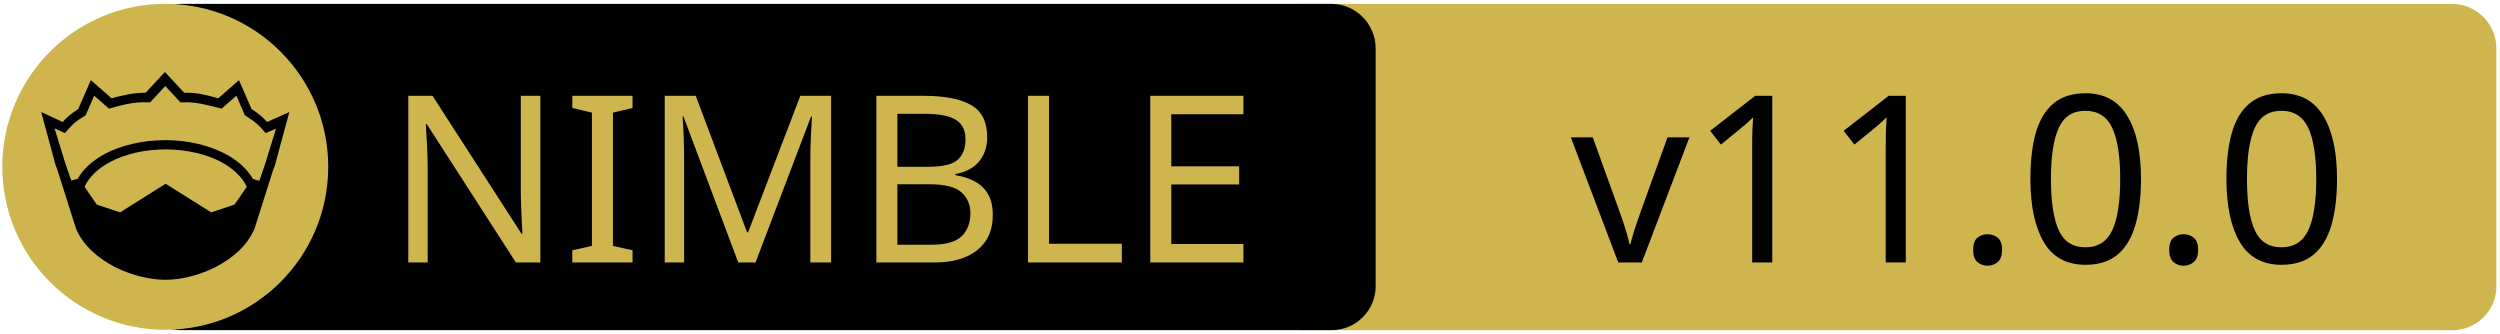
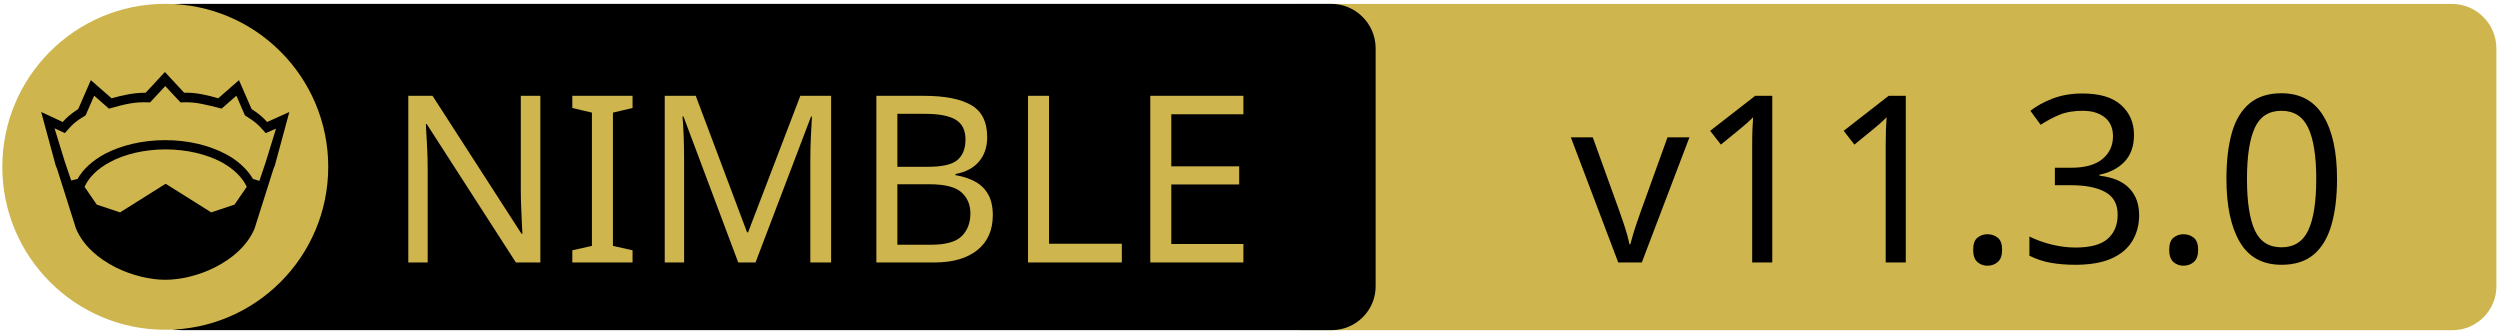
<svg xmlns="http://www.w3.org/2000/svg" xmlns:xlink="http://www.w3.org/1999/xlink" width="675" height="90" xml:space="preserve" version="1.1">
  <a xlink:href="https://github.com/monofuel/openai_leap">
    <g>
      <path fill="#CEB54D" id="svg_15" d="m662.123,89.159l-310.5,0c-6.6,0 -12,-5.4 -12,-12l0,-64.1c0,-6.6 5.4,-12 12,-12l310.4,0c6.6,0 12,5.4 12,12l0,64.1c0.1,6.6 -5.3,12 -11.9,12z" />
      <path id="svg_1" d="m359.524,89.139l-310.5,0c-6.6,0 -12,-5.4 -12,-12l0,-64.1c0,-6.6 5.4,-12 12,-12l310.4,0c6.6,0 12,5.4 12,12l0,64.1c0.1,6.6 -5.3,12 -11.9,12z" />
      <rect id="svg_2" fill="none" height="45.9" width="315.3" class="st0" y="24.539" x="60.224" />
      <circle id="svg_4" fill="#CEB54D" r="44" cy="45.039" cx="44.624" class="st1" />
      <g id="XMLID_4_">
        <path id="svg_5" d="m78.124,30.239l-3.9,14.4l-0.4,1l-5.1,16.1c0,0 0,0 0,0c-2,4.7 -6.1,8.1 -10.6,10.4c-4.5,2.3 -9.5,3.4 -13.5,3.4c-4,0 -8.9,-1.1 -13.5,-3.4c-4.5,-2.3 -8.6,-5.7 -10.6,-10.4c0,0 0,0 0,0l-5.1,-16.1l-0.4,-1l-3.9,-14.4l5.8,2.7c0.9,-1 2,-2.1 4.2,-3.5l3.4,-7.8l5.6,4.9c2.9,-0.8 5.8,-1.5 9.2,-1.5l5.2,-5.6l5.2,5.6c3.4,-0.1 6.4,0.7 9.2,1.5l5.6,-4.9l3.4,7.8c2.2,1.4 3.3,2.5 4.2,3.5l6,-2.7z" />
        <g id="XMLID_6_">
          <g id="svg_6">
            <path id="svg_7" fill="#CEB54D" d="m66.624,50.439l-3.3,4.8l-6.3,2.1l-12.1,-7.6c-0.1,-0.1 -0.3,-0.1 -0.4,0l-12.1,7.6l-6.3,-2.1l-3.3,-4.8c1.2,-2.6 3.5,-4.9 6.9,-6.7c3.9,-2.1 9.2,-3.4 15,-3.4c5.7,0 11,1.3 15,3.4c3.3,1.8 5.7,4.1 6.9,6.7z" class="st1" />
          </g>
          <g id="svg_8" />
        </g>
        <g id="XMLID_5_">
          <g id="svg_9">
            <path id="svg_10" fill="#CEB54D" d="m74.524,34.739l-2.8,9.1l-1.7,5l-1.6,-0.5c0,0 -0.1,0 -0.1,0c-1.6,-2.7 -4.2,-5.1 -7.5,-6.8c-4.4,-2.3 -10,-3.7 -16.2,-3.7c-6.2,0 -11.9,1.4 -16.3,3.7c-3.3,1.8 -5.9,4.1 -7.4,6.8c0,0 -0.1,0 -0.1,0l-1.6,0.4l-1.7,-5l-2.8,-9.1l2.8,1.3l0.6,-0.7c1.2,-1.3 1.8,-2.2 4.7,-3.9l0.3,-0.2l2.3,-5.3l4,3.5l0.7,-0.2c3.2,-0.9 6.3,-1.7 9.8,-1.5l0.6,0l4.1,-4.4l4.1,4.4l0.6,0c3.5,-0.2 6.5,0.7 9.8,1.5l0.7,0.2l4,-3.5l2.3,5.3l0.3,0.2c2.9,1.8 3.5,2.6 4.7,3.9l0.6,0.7l2.8,-1.2z" class="st1" />
          </g>
          <g id="svg_11" />
        </g>
      </g>
      <text x="-442" y="-350.021" id="svg_16" font-size="63px" font-family="'PT Sans Caption', 'Tahoma', 'Helvetica Neue Medium', 'PT Sans', sans-serif" fill="#CEB54D" class="st1 st2 st3" transform="matrix(1 0 0 1 546.13 420.879)">NIMBLE</text>
-       <text x="-122.0" y="-350.012" id="svg_17" font-size="63.012px" font-family="'PT Sans Caption', 'Tahoma', 'Helvetica Neue Medium', 'PT Sans', sans-serif" fill="#000000" class="st1 st2 st3" transform="matrix(1 0 0 1 546.13 420.879)">v11.0.0</text>
+       <text x="-122.0" y="-350.012" id="svg_17" font-size="63.012px" font-family="'PT Sans Caption', 'Tahoma', 'Helvetica Neue Medium', 'PT Sans', sans-serif" fill="#000000" class="st1 st2 st3" transform="matrix(1 0 0 1 546.13 420.879)">v11.3.0</text>
    </g>
  </a>
</svg>
